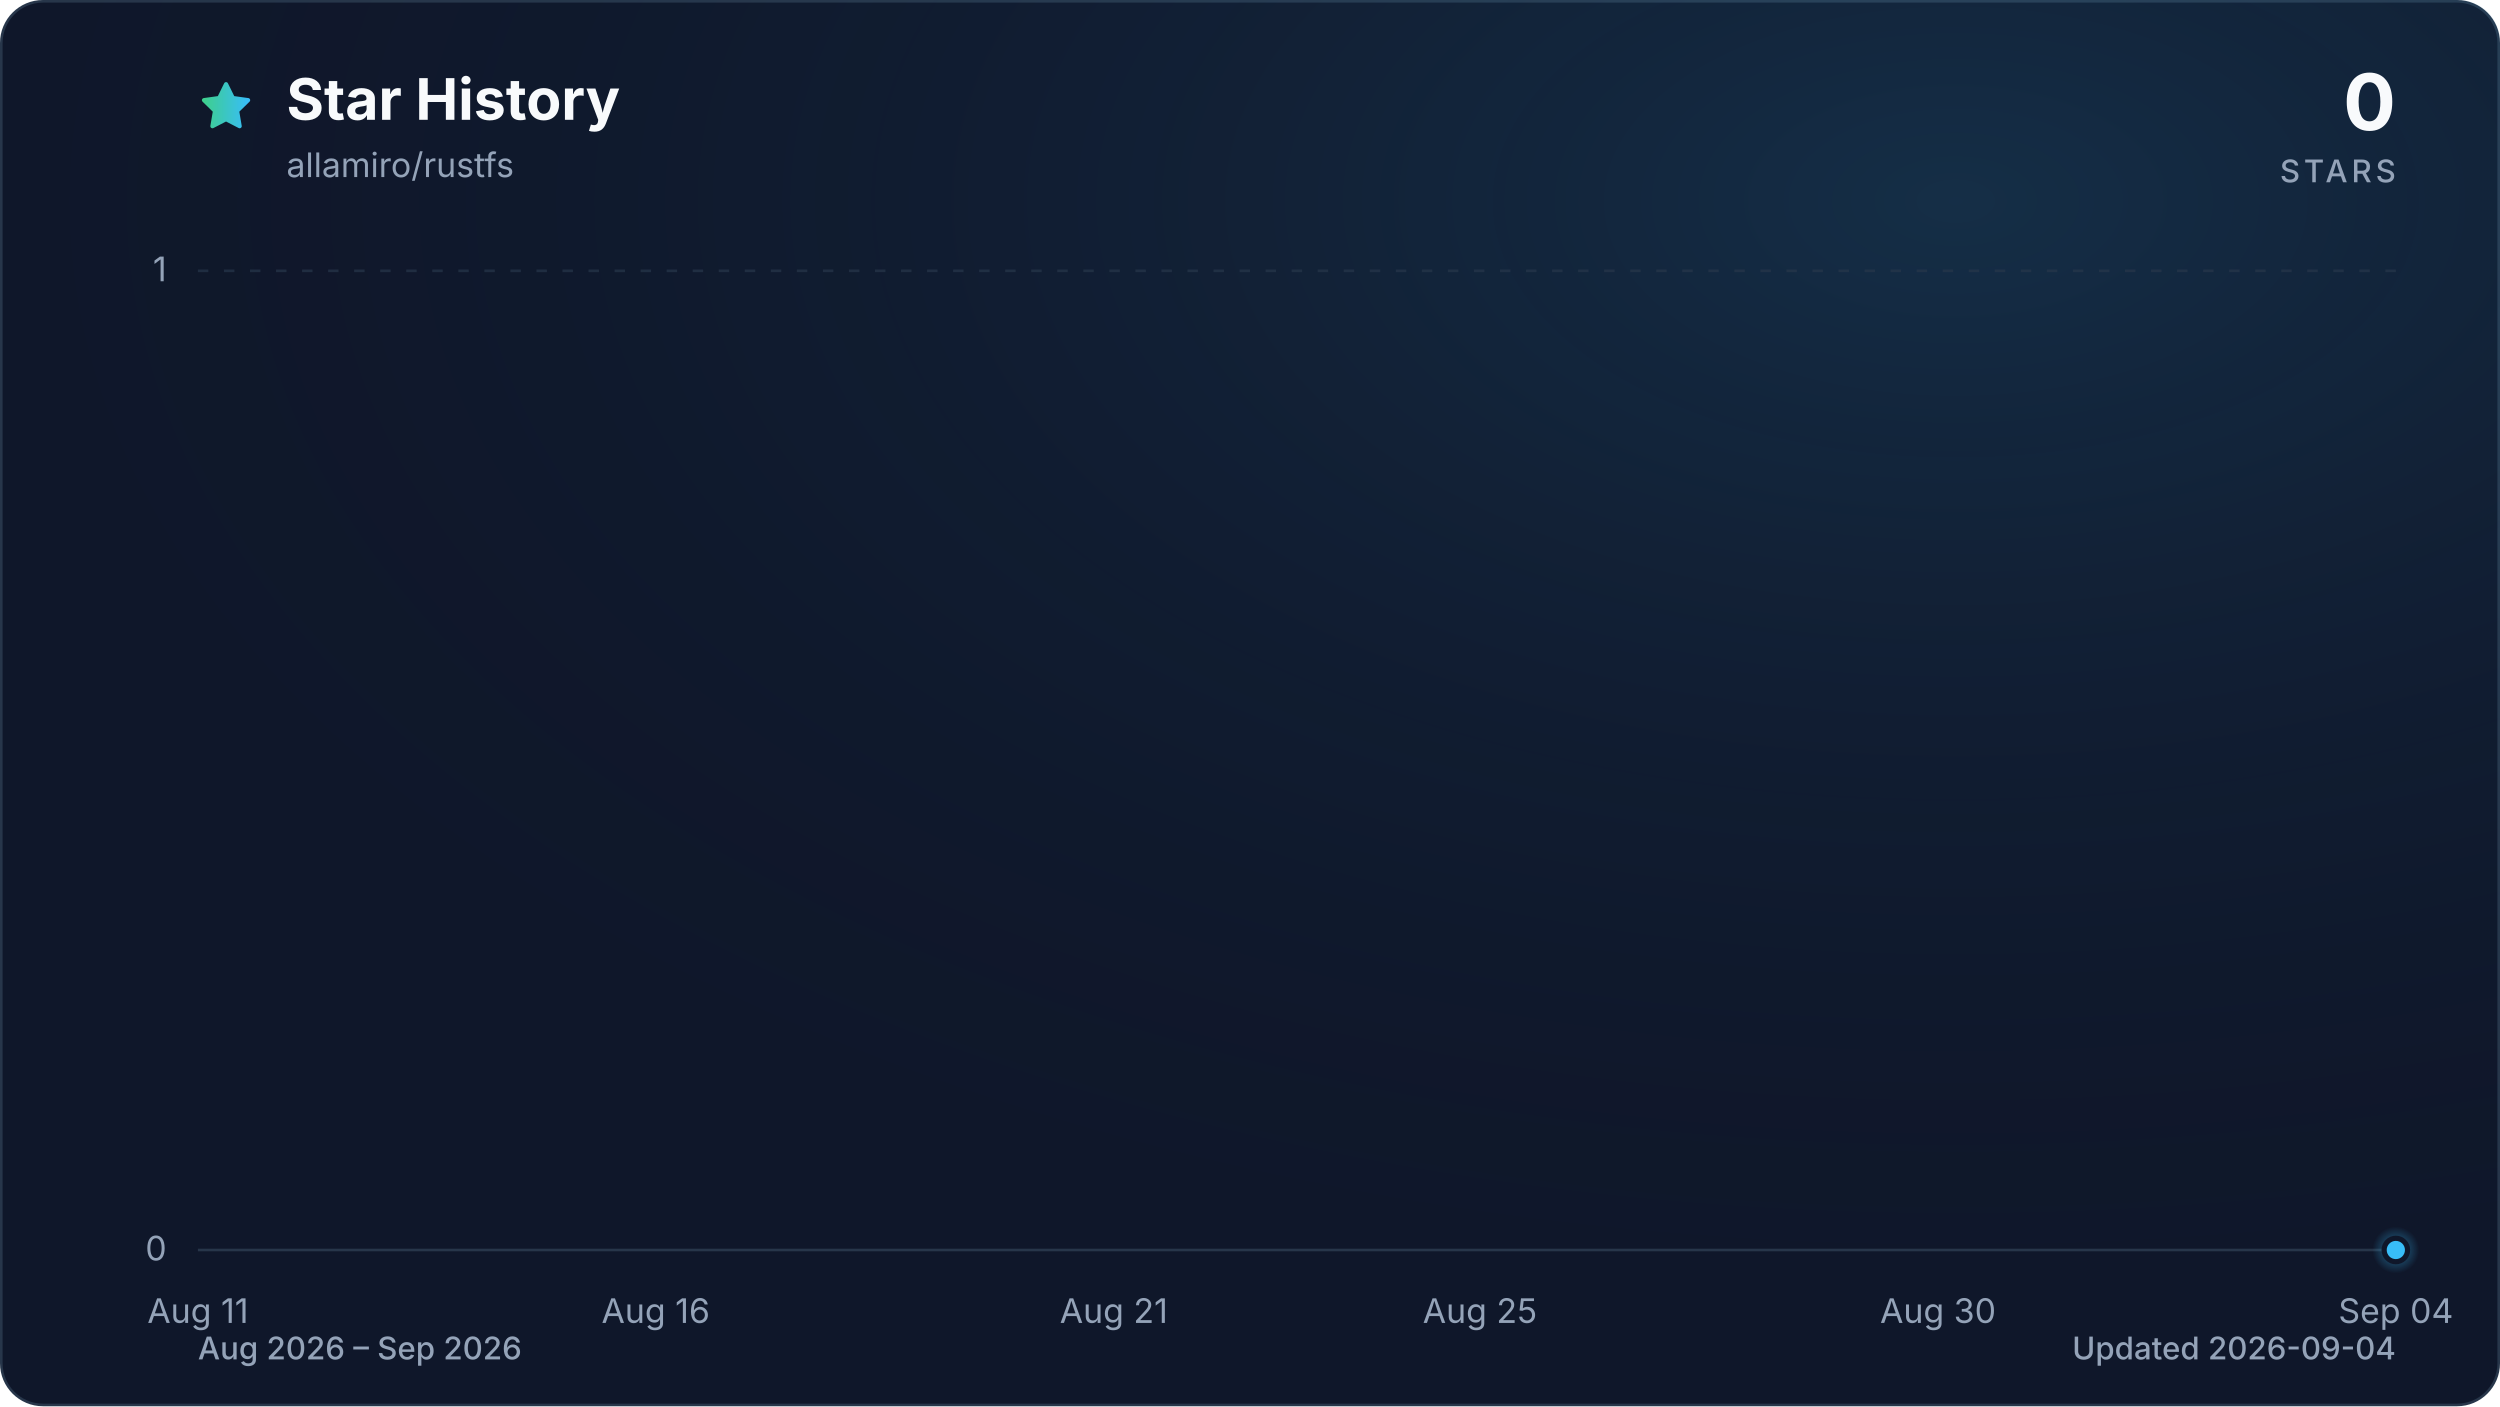
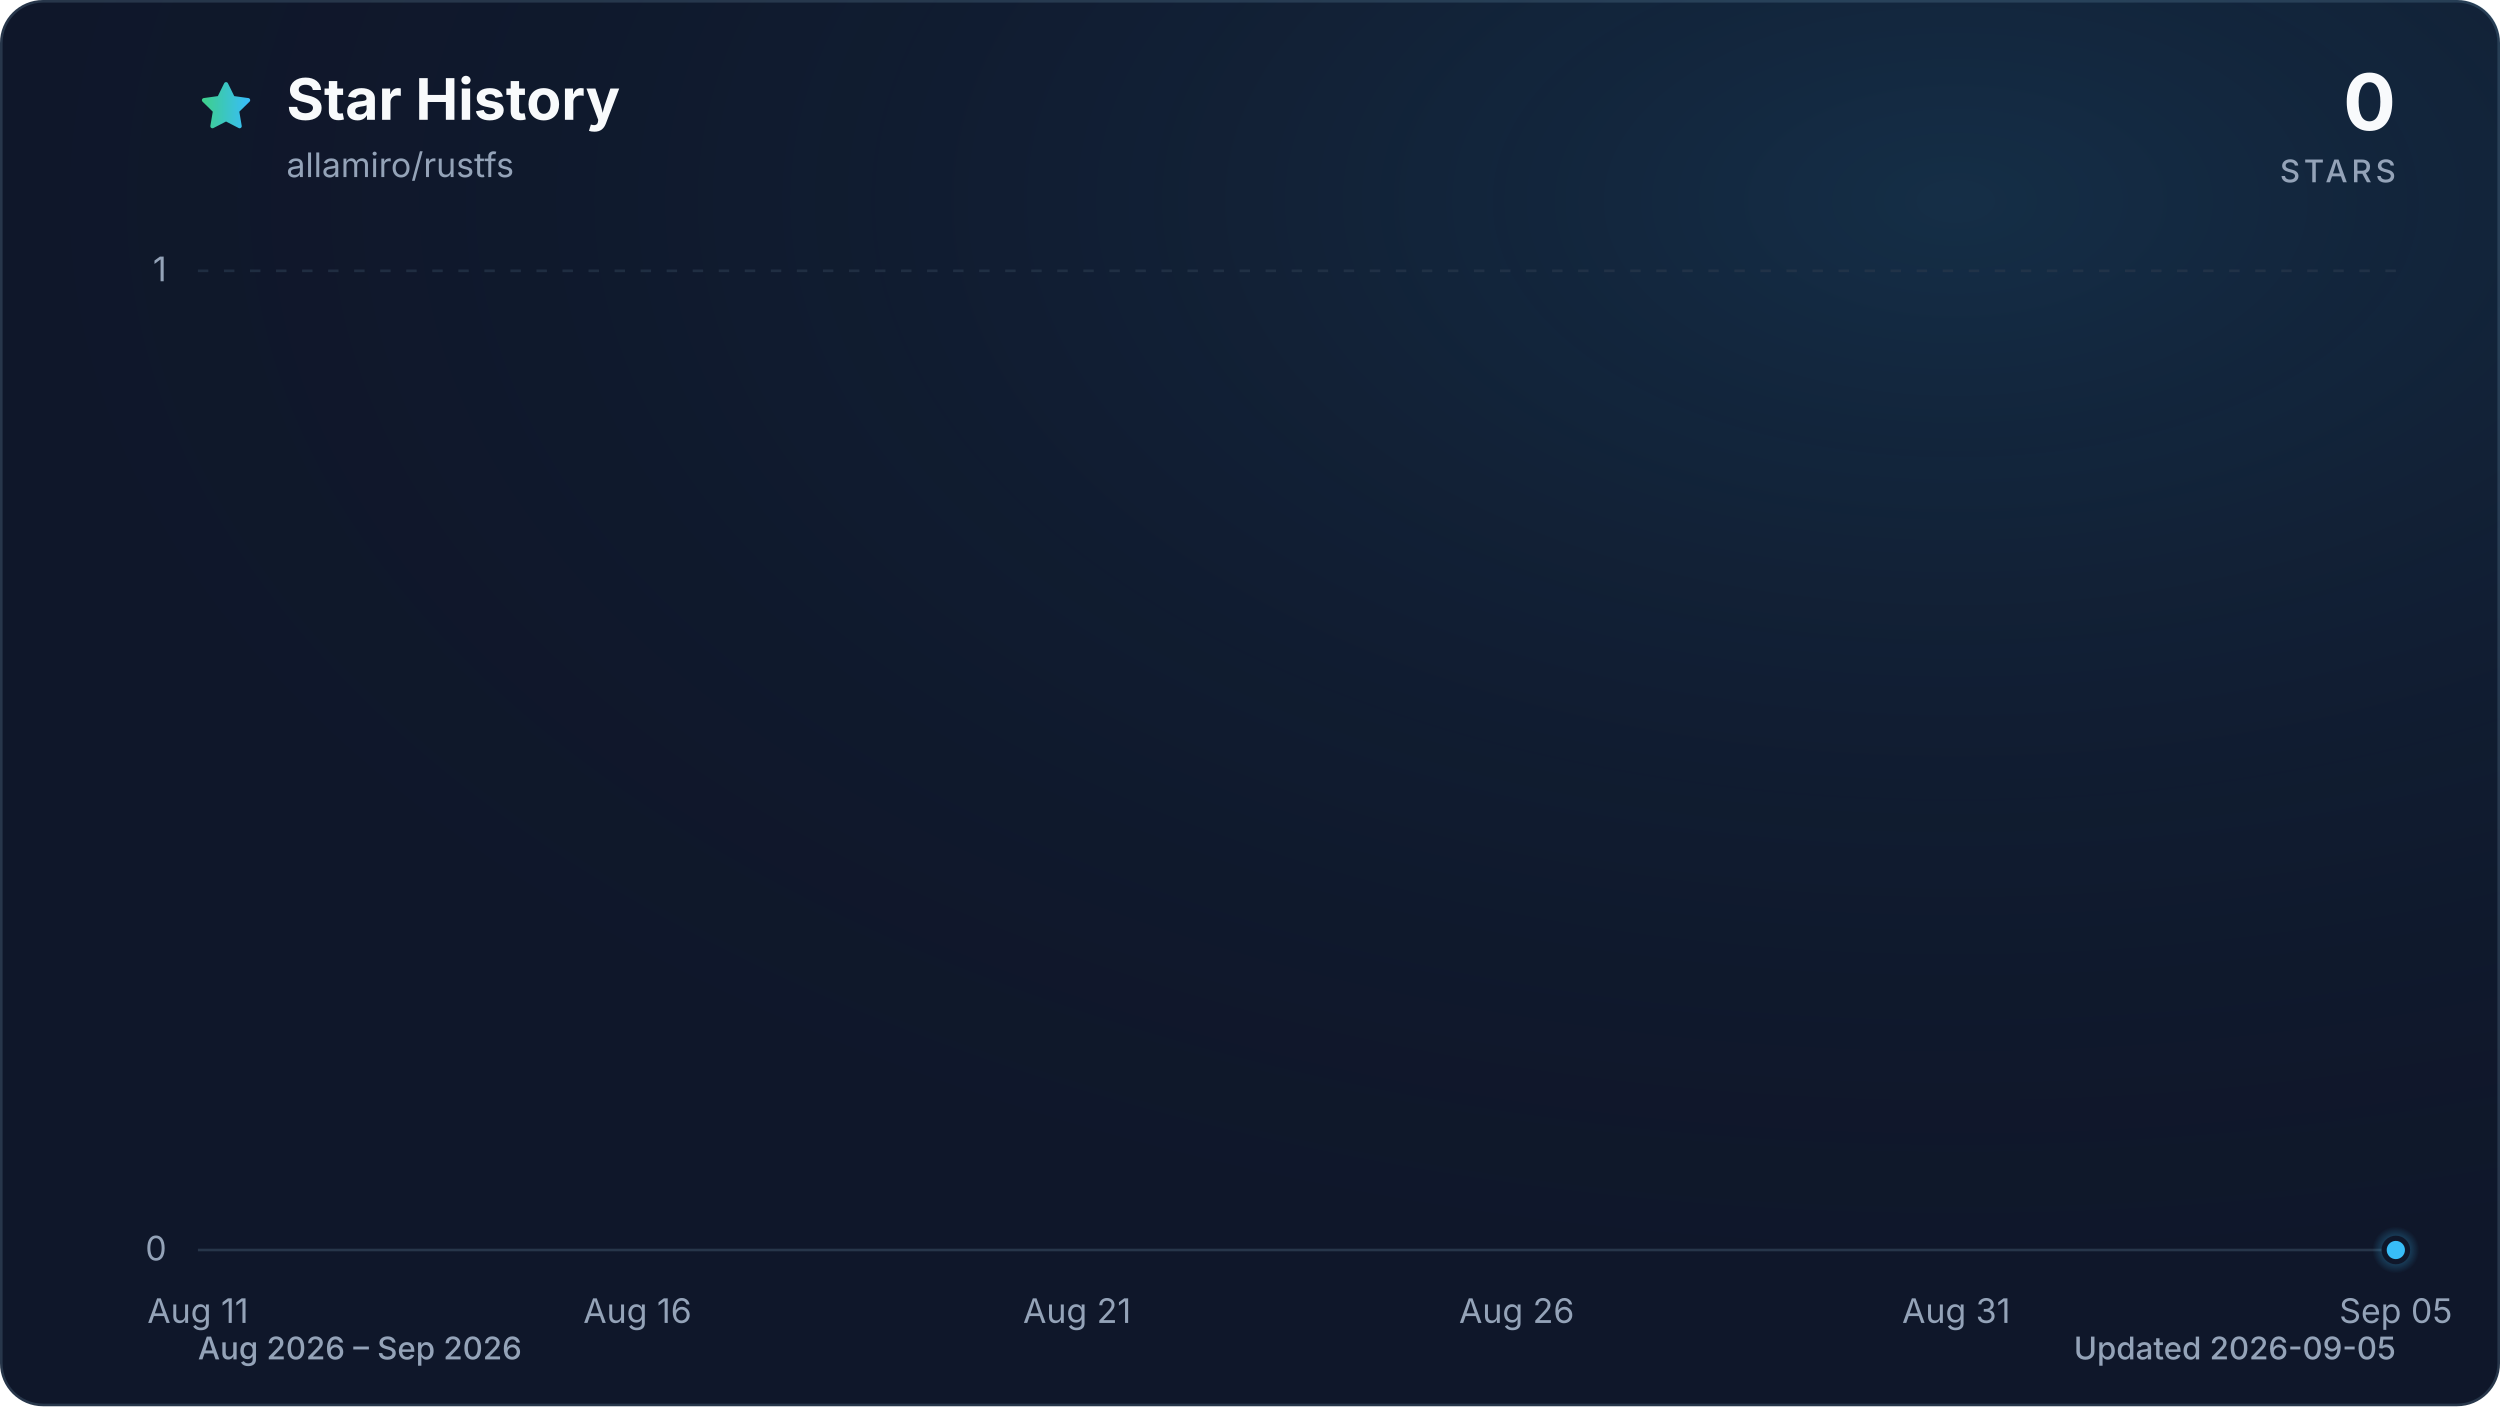
<svg xmlns="http://www.w3.org/2000/svg" viewBox="0 0 960 540" role="img" aria-labelledby="title description" data-style="gradient" data-variant="glow" data-animated="true">
  <defs>
    <linearGradient id="trend" x1="0" y1="0" x2="1" y2="0">
      <stop offset="0%" stop-color="#3ecf8e" />
      <stop offset="100%" stop-color="#38bdf8" />
    </linearGradient>
    <linearGradient id="area" x1="0" y1="0" x2="0" y2="1">
      <stop offset="0%" stop-color="#3ecf8e" stop-opacity="0.30" />
      <stop offset="55%" stop-color="#38bdf8" stop-opacity="0.10" />
      <stop offset="100%" stop-color="#38bdf8" stop-opacity="0.01" />
    </linearGradient>
    <radialGradient id="marker-halo" cx="50%" cy="50%" r="50%">
      <stop offset="0%" stop-color="#38bdf8" stop-opacity="0.55" />
      <stop offset="100%" stop-color="#38bdf8" stop-opacity="0" />
    </radialGradient>
    <radialGradient id="surface-glow" cx="78%" cy="14%" r="80%">
      <stop offset="0%" stop-color="#38bdf8" stop-opacity="0.14" />
      <stop offset="100%" stop-color="#0f172a" stop-opacity="0" />
    </radialGradient>
    <filter id="trend-glow" x="-20%" y="-20%" width="140%" height="140%">
      <feGaussianBlur stdDeviation="7" />
    </filter>
  </defs>
  <style>
.trend-enter{transform-box:fill-box;transform-origin:center;animation:trend-enter 520ms cubic-bezier(0.16,1,0.3,1)}
.marker-enter{transform-box:fill-box;transform-origin:center;animation:marker-enter 320ms cubic-bezier(0.16,1,0.3,1) 200ms both}
.marker-pulse{transform-box:fill-box;transform-origin:center;animation:marker-pulse 2.6s ease-out infinite}
@keyframes trend-enter{from{opacity:.35;transform:translateY(10px)}to{opacity:1;transform:translateY(0)}}
@keyframes marker-enter{from{opacity:0;transform:scale(.4)}to{opacity:1;transform:scale(1)}}
@keyframes marker-pulse{0%{opacity:.5;transform:scale(.7)}70%,100%{opacity:0;transform:scale(2.1)}}
@media (prefers-reduced-motion:reduce){.trend-enter,.marker-enter,.marker-pulse{animation:none!important}}
@media (prefers-reduced-motion:reduce){.marker-pulse{opacity:0}}
</style>
  <rect x="0.5" y="0.5" width="959" height="539" fill="#0f172a" stroke="#27364a" stroke-width="1" rx="16" />
  <rect width="960" height="540" fill="url(#surface-glow)" rx="16" />
  <path d="M12 2.6l2.9 5.9 6.5.9-4.7 4.6 1.1 6.5-5.8-3-5.8 3 1.1-6.5-4.7-4.6 6.5-.9L12 2.6Z" transform="translate(76 30) scale(.9)" fill="url(#trend)" stroke="url(#trend)" stroke-width="1.8" stroke-linejoin="round" aria-hidden="true" />
  <text x="110" y="46" fill="#f8fafc" font-family="ui-sans-serif, system-ui, -apple-system, BlinkMacSystemFont, 'Segoe UI', sans-serif" font-size="22" font-weight="700">Star History</text>
  <text x="110" y="68" fill="#94a3b8" font-family="ui-sans-serif, system-ui, -apple-system, BlinkMacSystemFont, 'Segoe UI', sans-serif" font-size="13">allamiro/rustfs</text>
  <text x="920" y="50" fill="#f8fafc" font-family="ui-sans-serif, system-ui, -apple-system, BlinkMacSystemFont, 'Segoe UI', sans-serif" font-size="30" font-weight="700" text-anchor="end">0</text>
  <text x="920" y="70" fill="#94a3b8" font-family="ui-sans-serif, system-ui, -apple-system, BlinkMacSystemFont, 'Segoe UI', sans-serif" font-size="12" font-weight="500" letter-spacing="1.5" text-anchor="end">STARS</text>
  <line x1="76" y1="480.0" x2="920" y2="480.0" stroke="#27364a" stroke-width="1" stroke-dasharray="0" opacity="1" />
  <text x="64" y="484.0" fill="#94a3b8" font-family="ui-sans-serif, system-ui, -apple-system, BlinkMacSystemFont, 'Segoe UI', sans-serif" font-size="13" text-anchor="end">0</text>
  <line x1="76" y1="104.0" x2="920" y2="104.0" stroke="#27364a" stroke-width="1" stroke-dasharray="4 6" opacity="0.7" />
  <text x="64" y="108.0" fill="#94a3b8" font-family="ui-sans-serif, system-ui, -apple-system, BlinkMacSystemFont, 'Segoe UI', sans-serif" font-size="13" text-anchor="end">1</text>
  <text x="76.0" y="508" fill="#94a3b8" font-family="ui-sans-serif, system-ui, -apple-system, BlinkMacSystemFont, 'Segoe UI', sans-serif" font-size="13" text-anchor="middle">Aug 11</text>
-   <text x="251.8" y="508" fill="#94a3b8" font-family="ui-sans-serif, system-ui, -apple-system, BlinkMacSystemFont, 'Segoe UI', sans-serif" font-size="13" text-anchor="middle">Aug 16</text>
-   <text x="427.7" y="508" fill="#94a3b8" font-family="ui-sans-serif, system-ui, -apple-system, BlinkMacSystemFont, 'Segoe UI', sans-serif" font-size="13" text-anchor="middle">Aug 21</text>
-   <text x="568.3" y="508" fill="#94a3b8" font-family="ui-sans-serif, system-ui, -apple-system, BlinkMacSystemFont, 'Segoe UI', sans-serif" font-size="13" text-anchor="middle">Aug 25</text>
-   <text x="744.2" y="508" fill="#94a3b8" font-family="ui-sans-serif, system-ui, -apple-system, BlinkMacSystemFont, 'Segoe UI', sans-serif" font-size="13" text-anchor="middle">Aug 30</text>
-   <text x="920.0" y="508" fill="#94a3b8" font-family="ui-sans-serif, system-ui, -apple-system, BlinkMacSystemFont, 'Segoe UI', sans-serif" font-size="13" text-anchor="middle">Sep 04</text>
+   <text x="244.8" y="508" fill="#94a3b8" font-family="ui-sans-serif, system-ui, -apple-system, BlinkMacSystemFont, 'Segoe UI', sans-serif" font-size="13" text-anchor="middle">Aug 16</text>
+   <text x="413.6" y="508" fill="#94a3b8" font-family="ui-sans-serif, system-ui, -apple-system, BlinkMacSystemFont, 'Segoe UI', sans-serif" font-size="13" text-anchor="middle">Aug 21</text>
+   <text x="582.4" y="508" fill="#94a3b8" font-family="ui-sans-serif, system-ui, -apple-system, BlinkMacSystemFont, 'Segoe UI', sans-serif" font-size="13" text-anchor="middle">Aug 26</text>
+   <text x="751.2" y="508" fill="#94a3b8" font-family="ui-sans-serif, system-ui, -apple-system, BlinkMacSystemFont, 'Segoe UI', sans-serif" font-size="13" text-anchor="middle">Aug 31</text>
+   <text x="920.0" y="508" fill="#94a3b8" font-family="ui-sans-serif, system-ui, -apple-system, BlinkMacSystemFont, 'Segoe UI', sans-serif" font-size="13" text-anchor="middle">Sep 05</text>
  <g class="trend-enter">
-     <path d="M 76.0 480.0 C 87.7 480.0, 99.4 480.0, 111.2 480.0 C 122.9 480.0, 134.6 480.0, 146.3 480.0 C 158.1 480.0, 169.8 480.0, 181.5 480.0 C 193.2 480.0, 204.9 480.0, 216.7 480.0 C 228.4 480.0, 240.1 480.0, 251.8 480.0 C 263.6 480.0, 275.3 480.0, 287.0 480.0 C 298.7 480.0, 310.4 480.0, 322.2 480.0 C 333.9 480.0, 345.6 480.0, 357.3 480.0 C 369.1 480.0, 380.8 480.0, 392.5 480.0 C 404.2 480.0, 415.9 480.0, 427.7 480.0 C 439.4 480.0, 451.1 480.0, 462.8 480.0 C 474.6 480.0, 486.3 480.0, 498.0 480.0 C 509.7 480.0, 521.4 480.0, 533.2 480.0 C 544.9 480.0, 556.6 480.0, 568.3 480.0 C 580.1 480.0, 591.8 480.0, 603.5 480.0 C 615.2 480.0, 626.9 480.0, 638.7 480.0 C 650.4 480.0, 662.1 480.0, 673.8 480.0 C 685.6 480.0, 697.3 480.0, 709.0 480.0 C 720.7 480.0, 732.4 480.0, 744.2 480.0 C 755.9 480.0, 767.6 480.0, 779.3 480.0 C 791.1 480.0, 802.8 480.0, 814.5 480.0 C 826.2 480.0, 837.9 480.0, 849.7 480.0 C 861.4 480.0, 873.1 480.0, 884.8 480.0 C 896.6 480.0, 908.3 480.0, 920.0 480.0 L 920.0 480.0 L 76.0 480.0 Z" fill="url(#area)" />
-     <path d="M 76.0 480.0 C 87.7 480.0, 99.4 480.0, 111.2 480.0 C 122.9 480.0, 134.6 480.0, 146.3 480.0 C 158.1 480.0, 169.8 480.0, 181.5 480.0 C 193.2 480.0, 204.9 480.0, 216.7 480.0 C 228.4 480.0, 240.1 480.0, 251.8 480.0 C 263.6 480.0, 275.3 480.0, 287.0 480.0 C 298.7 480.0, 310.4 480.0, 322.2 480.0 C 333.9 480.0, 345.6 480.0, 357.3 480.0 C 369.1 480.0, 380.8 480.0, 392.5 480.0 C 404.2 480.0, 415.9 480.0, 427.7 480.0 C 439.4 480.0, 451.1 480.0, 462.8 480.0 C 474.6 480.0, 486.3 480.0, 498.0 480.0 C 509.7 480.0, 521.4 480.0, 533.2 480.0 C 544.9 480.0, 556.6 480.0, 568.3 480.0 C 580.1 480.0, 591.8 480.0, 603.5 480.0 C 615.2 480.0, 626.9 480.0, 638.7 480.0 C 650.4 480.0, 662.1 480.0, 673.8 480.0 C 685.6 480.0, 697.3 480.0, 709.0 480.0 C 720.7 480.0, 732.4 480.0, 744.2 480.0 C 755.9 480.0, 767.6 480.0, 779.3 480.0 C 791.1 480.0, 802.8 480.0, 814.5 480.0 C 826.2 480.0, 837.9 480.0, 849.7 480.0 C 861.4 480.0, 873.1 480.0, 884.8 480.0 C 896.6 480.0, 908.3 480.0, 920.0 480.0" fill="none" stroke="url(#trend)" stroke-width="12" stroke-linecap="round" stroke-linejoin="round" opacity="0.16" filter="url(#trend-glow)" />
-     <path d="M 76.0 480.0 C 87.7 480.0, 99.4 480.0, 111.2 480.0 C 122.9 480.0, 134.6 480.0, 146.3 480.0 C 158.1 480.0, 169.8 480.0, 181.5 480.0 C 193.2 480.0, 204.9 480.0, 216.7 480.0 C 228.4 480.0, 240.1 480.0, 251.8 480.0 C 263.6 480.0, 275.3 480.0, 287.0 480.0 C 298.7 480.0, 310.4 480.0, 322.2 480.0 C 333.9 480.0, 345.6 480.0, 357.3 480.0 C 369.1 480.0, 380.8 480.0, 392.5 480.0 C 404.2 480.0, 415.9 480.0, 427.7 480.0 C 439.4 480.0, 451.1 480.0, 462.8 480.0 C 474.6 480.0, 486.3 480.0, 498.0 480.0 C 509.7 480.0, 521.4 480.0, 533.2 480.0 C 544.9 480.0, 556.6 480.0, 568.3 480.0 C 580.1 480.0, 591.8 480.0, 603.5 480.0 C 615.2 480.0, 626.9 480.0, 638.7 480.0 C 650.4 480.0, 662.1 480.0, 673.8 480.0 C 685.6 480.0, 697.3 480.0, 709.0 480.0 C 720.7 480.0, 732.4 480.0, 744.2 480.0 C 755.9 480.0, 767.6 480.0, 779.3 480.0 C 791.1 480.0, 802.8 480.0, 814.5 480.0 C 826.2 480.0, 837.9 480.0, 849.7 480.0 C 861.4 480.0, 873.1 480.0, 884.8 480.0 C 896.6 480.0, 908.3 480.0, 920.0 480.0" fill="none" stroke="url(#trend)" stroke-width="3" stroke-linecap="round" stroke-linejoin="round" />
+     <path d="M 76.0 480.0 C 87.3 480.0, 98.5 480.0, 109.8 480.0 C 121.0 480.0, 132.3 480.0, 143.5 480.0 C 154.8 480.0, 166.0 480.0, 177.3 480.0 C 188.5 480.0, 199.8 480.0, 211.0 480.0 C 222.3 480.0, 233.5 480.0, 244.8 480.0 C 256.1 480.0, 267.3 480.0, 278.6 480.0 C 289.8 480.0, 301.1 480.0, 312.3 480.0 C 323.6 480.0, 334.8 480.0, 346.1 480.0 C 357.3 480.0, 368.6 480.0, 379.8 480.0 C 391.1 480.0, 402.3 480.0, 413.6 480.0 C 424.9 480.0, 436.1 480.0, 447.4 480.0 C 458.6 480.0, 469.9 480.0, 481.1 480.0 C 492.4 480.0, 503.6 480.0, 514.9 480.0 C 526.1 480.0, 537.4 480.0, 548.6 480.0 C 559.9 480.0, 571.1 480.0, 582.4 480.0 C 593.7 480.0, 604.9 480.0, 616.2 480.0 C 627.4 480.0, 638.7 480.0, 649.9 480.0 C 661.2 480.0, 672.4 480.0, 683.7 480.0 C 694.9 480.0, 706.2 480.0, 717.4 480.0 C 728.7 480.0, 739.9 480.0, 751.2 480.0 C 762.5 480.0, 773.7 480.0, 785.0 480.0 C 796.2 480.0, 807.5 480.0, 818.7 480.0 C 830.0 480.0, 841.2 480.0, 852.5 480.0 C 863.7 480.0, 875.0 480.0, 886.2 480.0 C 897.5 480.0, 908.7 480.0, 920.0 480.0 L 920.0 480.0 L 76.0 480.0 Z" fill="url(#area)" />
+     <path d="M 76.0 480.0 C 87.3 480.0, 98.5 480.0, 109.8 480.0 C 121.0 480.0, 132.3 480.0, 143.5 480.0 C 154.8 480.0, 166.0 480.0, 177.3 480.0 C 188.5 480.0, 199.8 480.0, 211.0 480.0 C 222.3 480.0, 233.5 480.0, 244.8 480.0 C 256.1 480.0, 267.3 480.0, 278.6 480.0 C 289.8 480.0, 301.1 480.0, 312.3 480.0 C 323.6 480.0, 334.8 480.0, 346.1 480.0 C 357.3 480.0, 368.6 480.0, 379.8 480.0 C 391.1 480.0, 402.3 480.0, 413.6 480.0 C 424.9 480.0, 436.1 480.0, 447.4 480.0 C 458.6 480.0, 469.9 480.0, 481.1 480.0 C 492.4 480.0, 503.6 480.0, 514.9 480.0 C 526.1 480.0, 537.4 480.0, 548.6 480.0 C 559.9 480.0, 571.1 480.0, 582.4 480.0 C 593.7 480.0, 604.9 480.0, 616.2 480.0 C 627.4 480.0, 638.7 480.0, 649.9 480.0 C 661.2 480.0, 672.4 480.0, 683.7 480.0 C 694.9 480.0, 706.2 480.0, 717.4 480.0 C 728.7 480.0, 739.9 480.0, 751.2 480.0 C 762.5 480.0, 773.7 480.0, 785.0 480.0 C 796.2 480.0, 807.5 480.0, 818.7 480.0 C 830.0 480.0, 841.2 480.0, 852.5 480.0 C 863.7 480.0, 875.0 480.0, 886.2 480.0 C 897.5 480.0, 908.7 480.0, 920.0 480.0" fill="none" stroke="url(#trend)" stroke-width="12" stroke-linecap="round" stroke-linejoin="round" opacity="0.16" filter="url(#trend-glow)" />
+     <path d="M 76.0 480.0 C 87.3 480.0, 98.5 480.0, 109.8 480.0 C 121.0 480.0, 132.3 480.0, 143.5 480.0 C 154.8 480.0, 166.0 480.0, 177.3 480.0 C 188.5 480.0, 199.8 480.0, 211.0 480.0 C 222.3 480.0, 233.5 480.0, 244.8 480.0 C 256.1 480.0, 267.3 480.0, 278.6 480.0 C 289.8 480.0, 301.1 480.0, 312.3 480.0 C 323.6 480.0, 334.8 480.0, 346.1 480.0 C 357.3 480.0, 368.6 480.0, 379.8 480.0 C 391.1 480.0, 402.3 480.0, 413.6 480.0 C 424.9 480.0, 436.1 480.0, 447.4 480.0 C 458.6 480.0, 469.9 480.0, 481.1 480.0 C 492.4 480.0, 503.6 480.0, 514.9 480.0 C 526.1 480.0, 537.4 480.0, 548.6 480.0 C 559.9 480.0, 571.1 480.0, 582.4 480.0 C 593.7 480.0, 604.9 480.0, 616.2 480.0 C 627.4 480.0, 638.7 480.0, 649.9 480.0 C 661.2 480.0, 672.4 480.0, 683.7 480.0 C 694.9 480.0, 706.2 480.0, 717.4 480.0 C 728.7 480.0, 739.9 480.0, 751.2 480.0 C 762.5 480.0, 773.7 480.0, 785.0 480.0 C 796.2 480.0, 807.5 480.0, 818.7 480.0 C 830.0 480.0, 841.2 480.0, 852.5 480.0 C 863.7 480.0, 875.0 480.0, 886.2 480.0 C 897.5 480.0, 908.7 480.0, 920.0 480.0" fill="none" stroke="url(#trend)" stroke-width="3" stroke-linecap="round" stroke-linejoin="round" />
  </g>
  <g class="marker-enter">
    <circle class="marker-pulse" cx="920.0" cy="480.0" r="9" fill="url(#marker-halo)" />
    <circle cx="920.0" cy="480.0" r="4.5" fill="#38bdf8" stroke="#0f172a" stroke-width="2" />
  </g>
  <text x="76" y="522" fill="#94a3b8" font-family="ui-sans-serif, system-ui, -apple-system, BlinkMacSystemFont, 'Segoe UI', sans-serif" font-size="12" font-weight="500">Aug 2026 – Sep 2026</text>
-   <text x="920" y="522" fill="#94a3b8" font-family="ui-sans-serif, system-ui, -apple-system, BlinkMacSystemFont, 'Segoe UI', sans-serif" font-size="12" font-weight="500" text-anchor="end">Updated 2026-09-04</text>
+   <text x="920" y="522" fill="#94a3b8" font-family="ui-sans-serif, system-ui, -apple-system, BlinkMacSystemFont, 'Segoe UI', sans-serif" font-size="12" font-weight="500" text-anchor="end">Updated 2026-09-05</text>
</svg>
